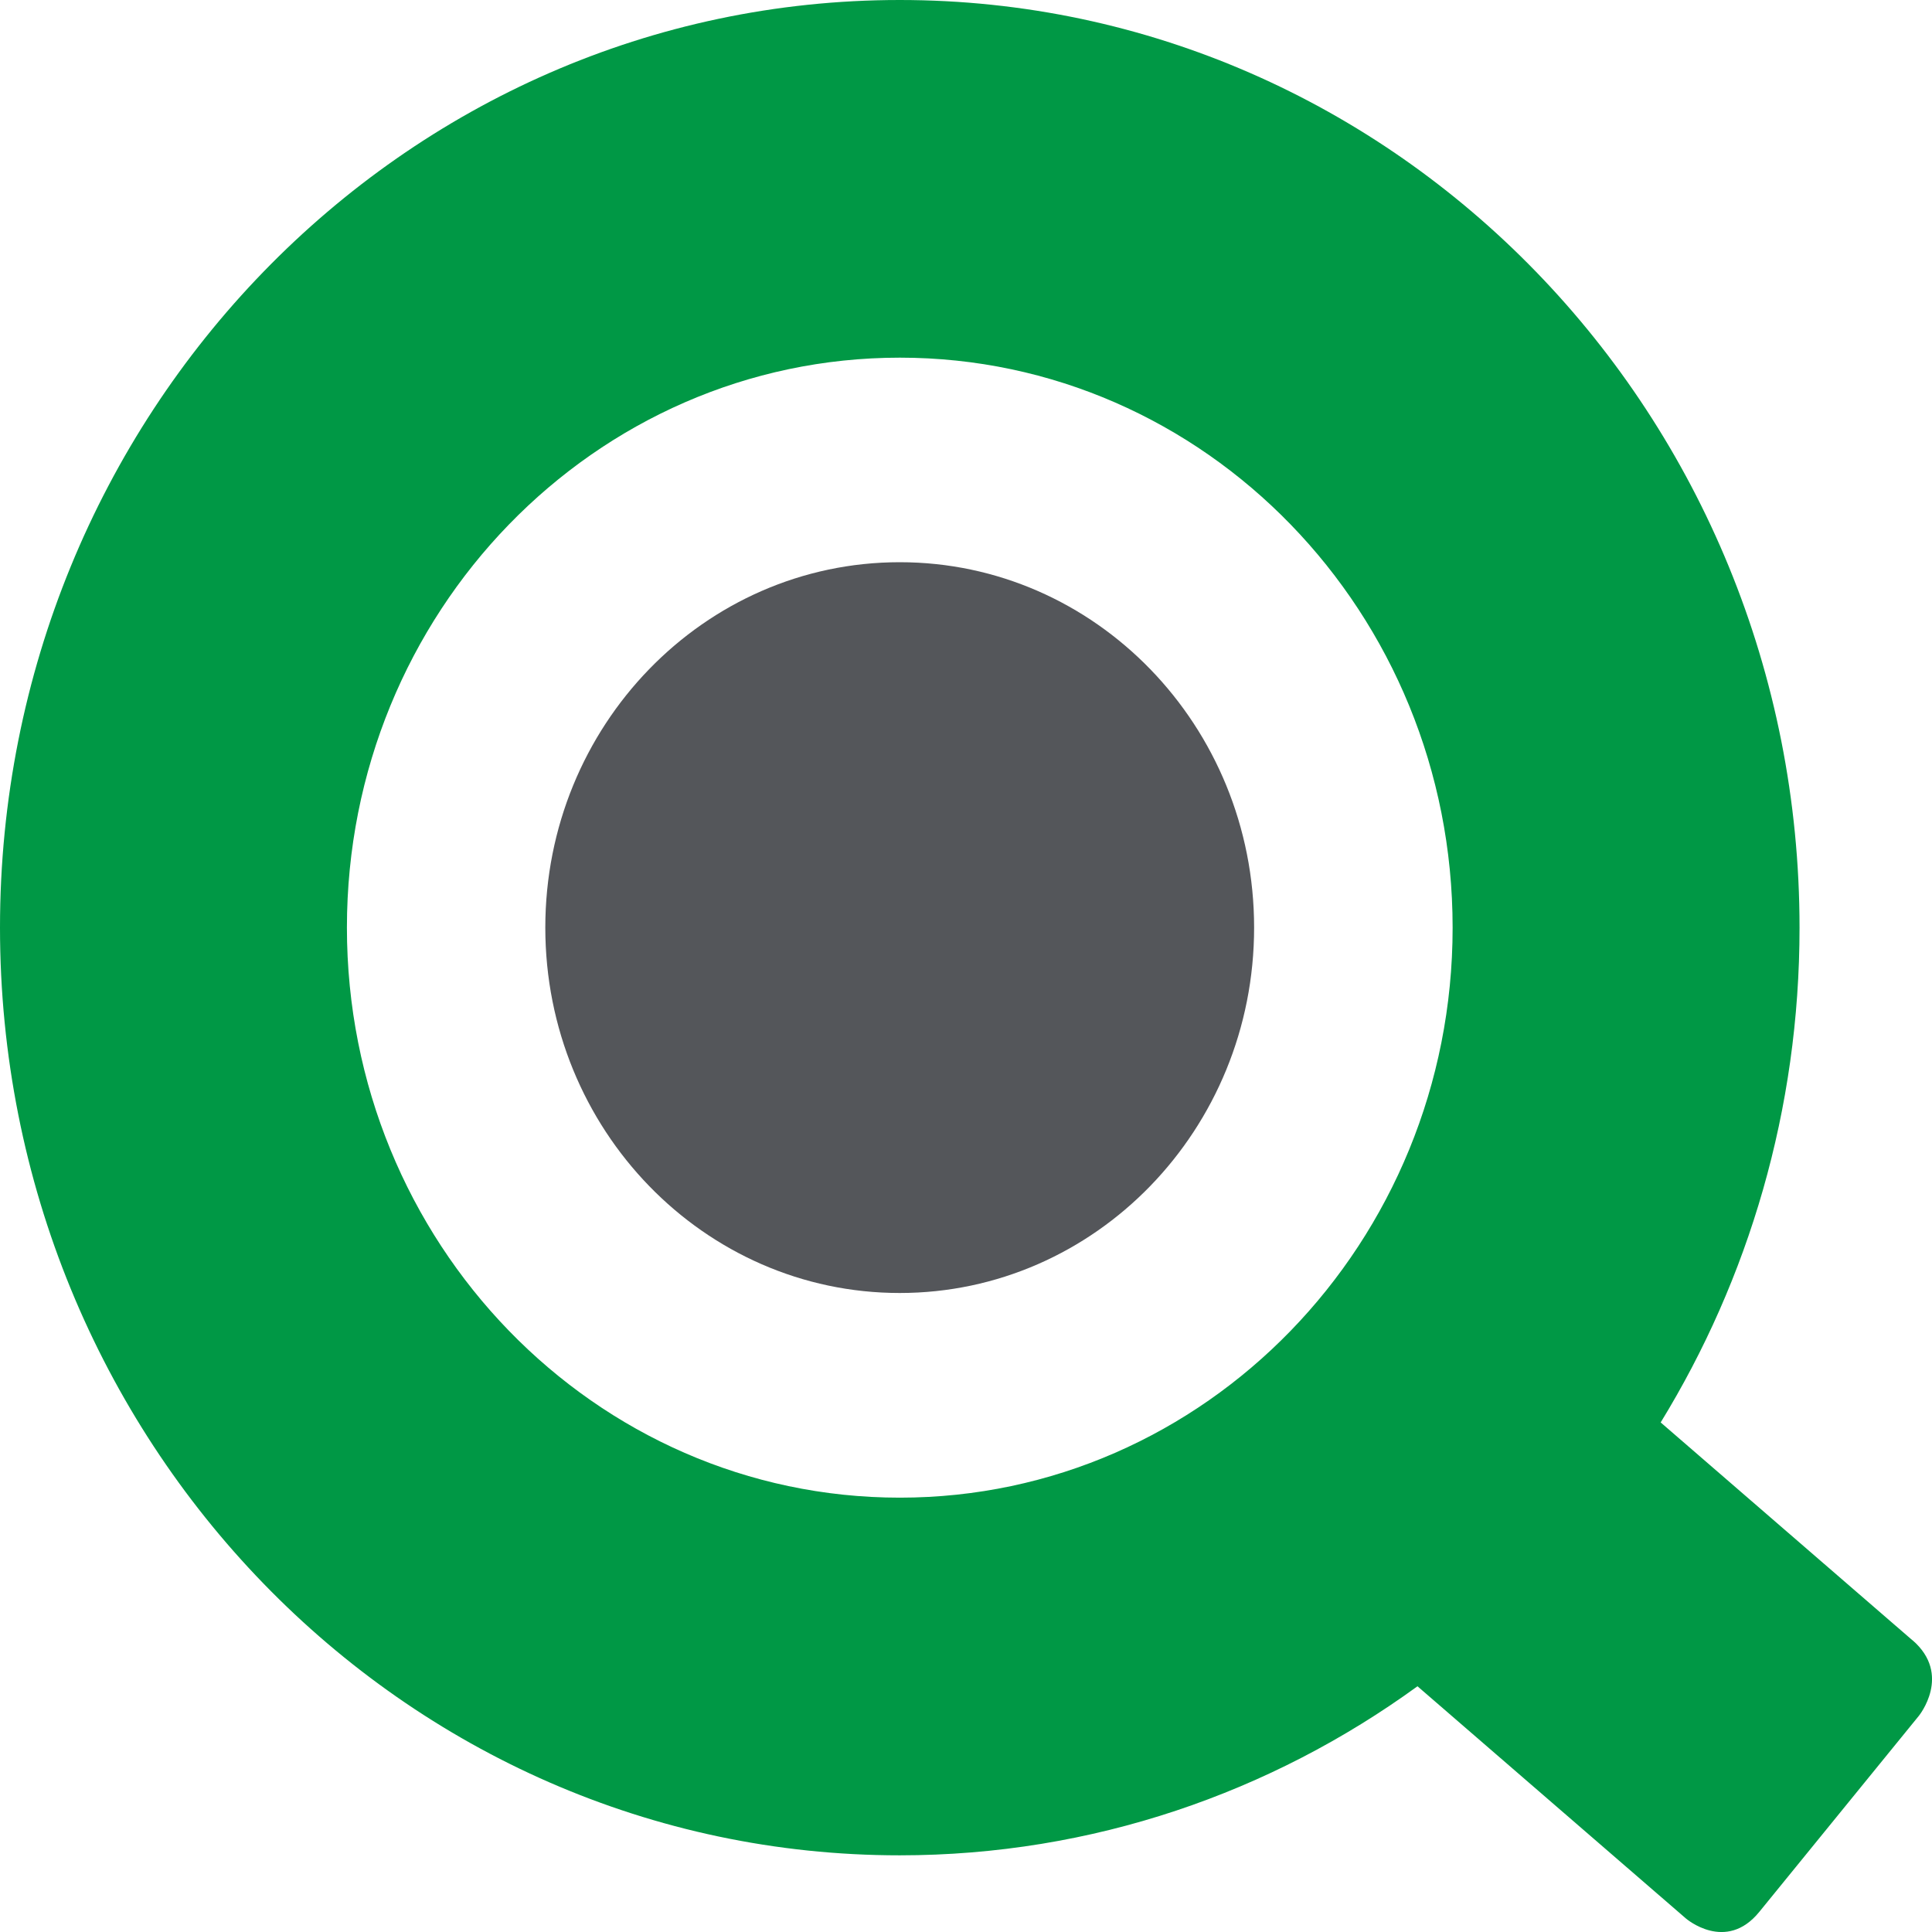
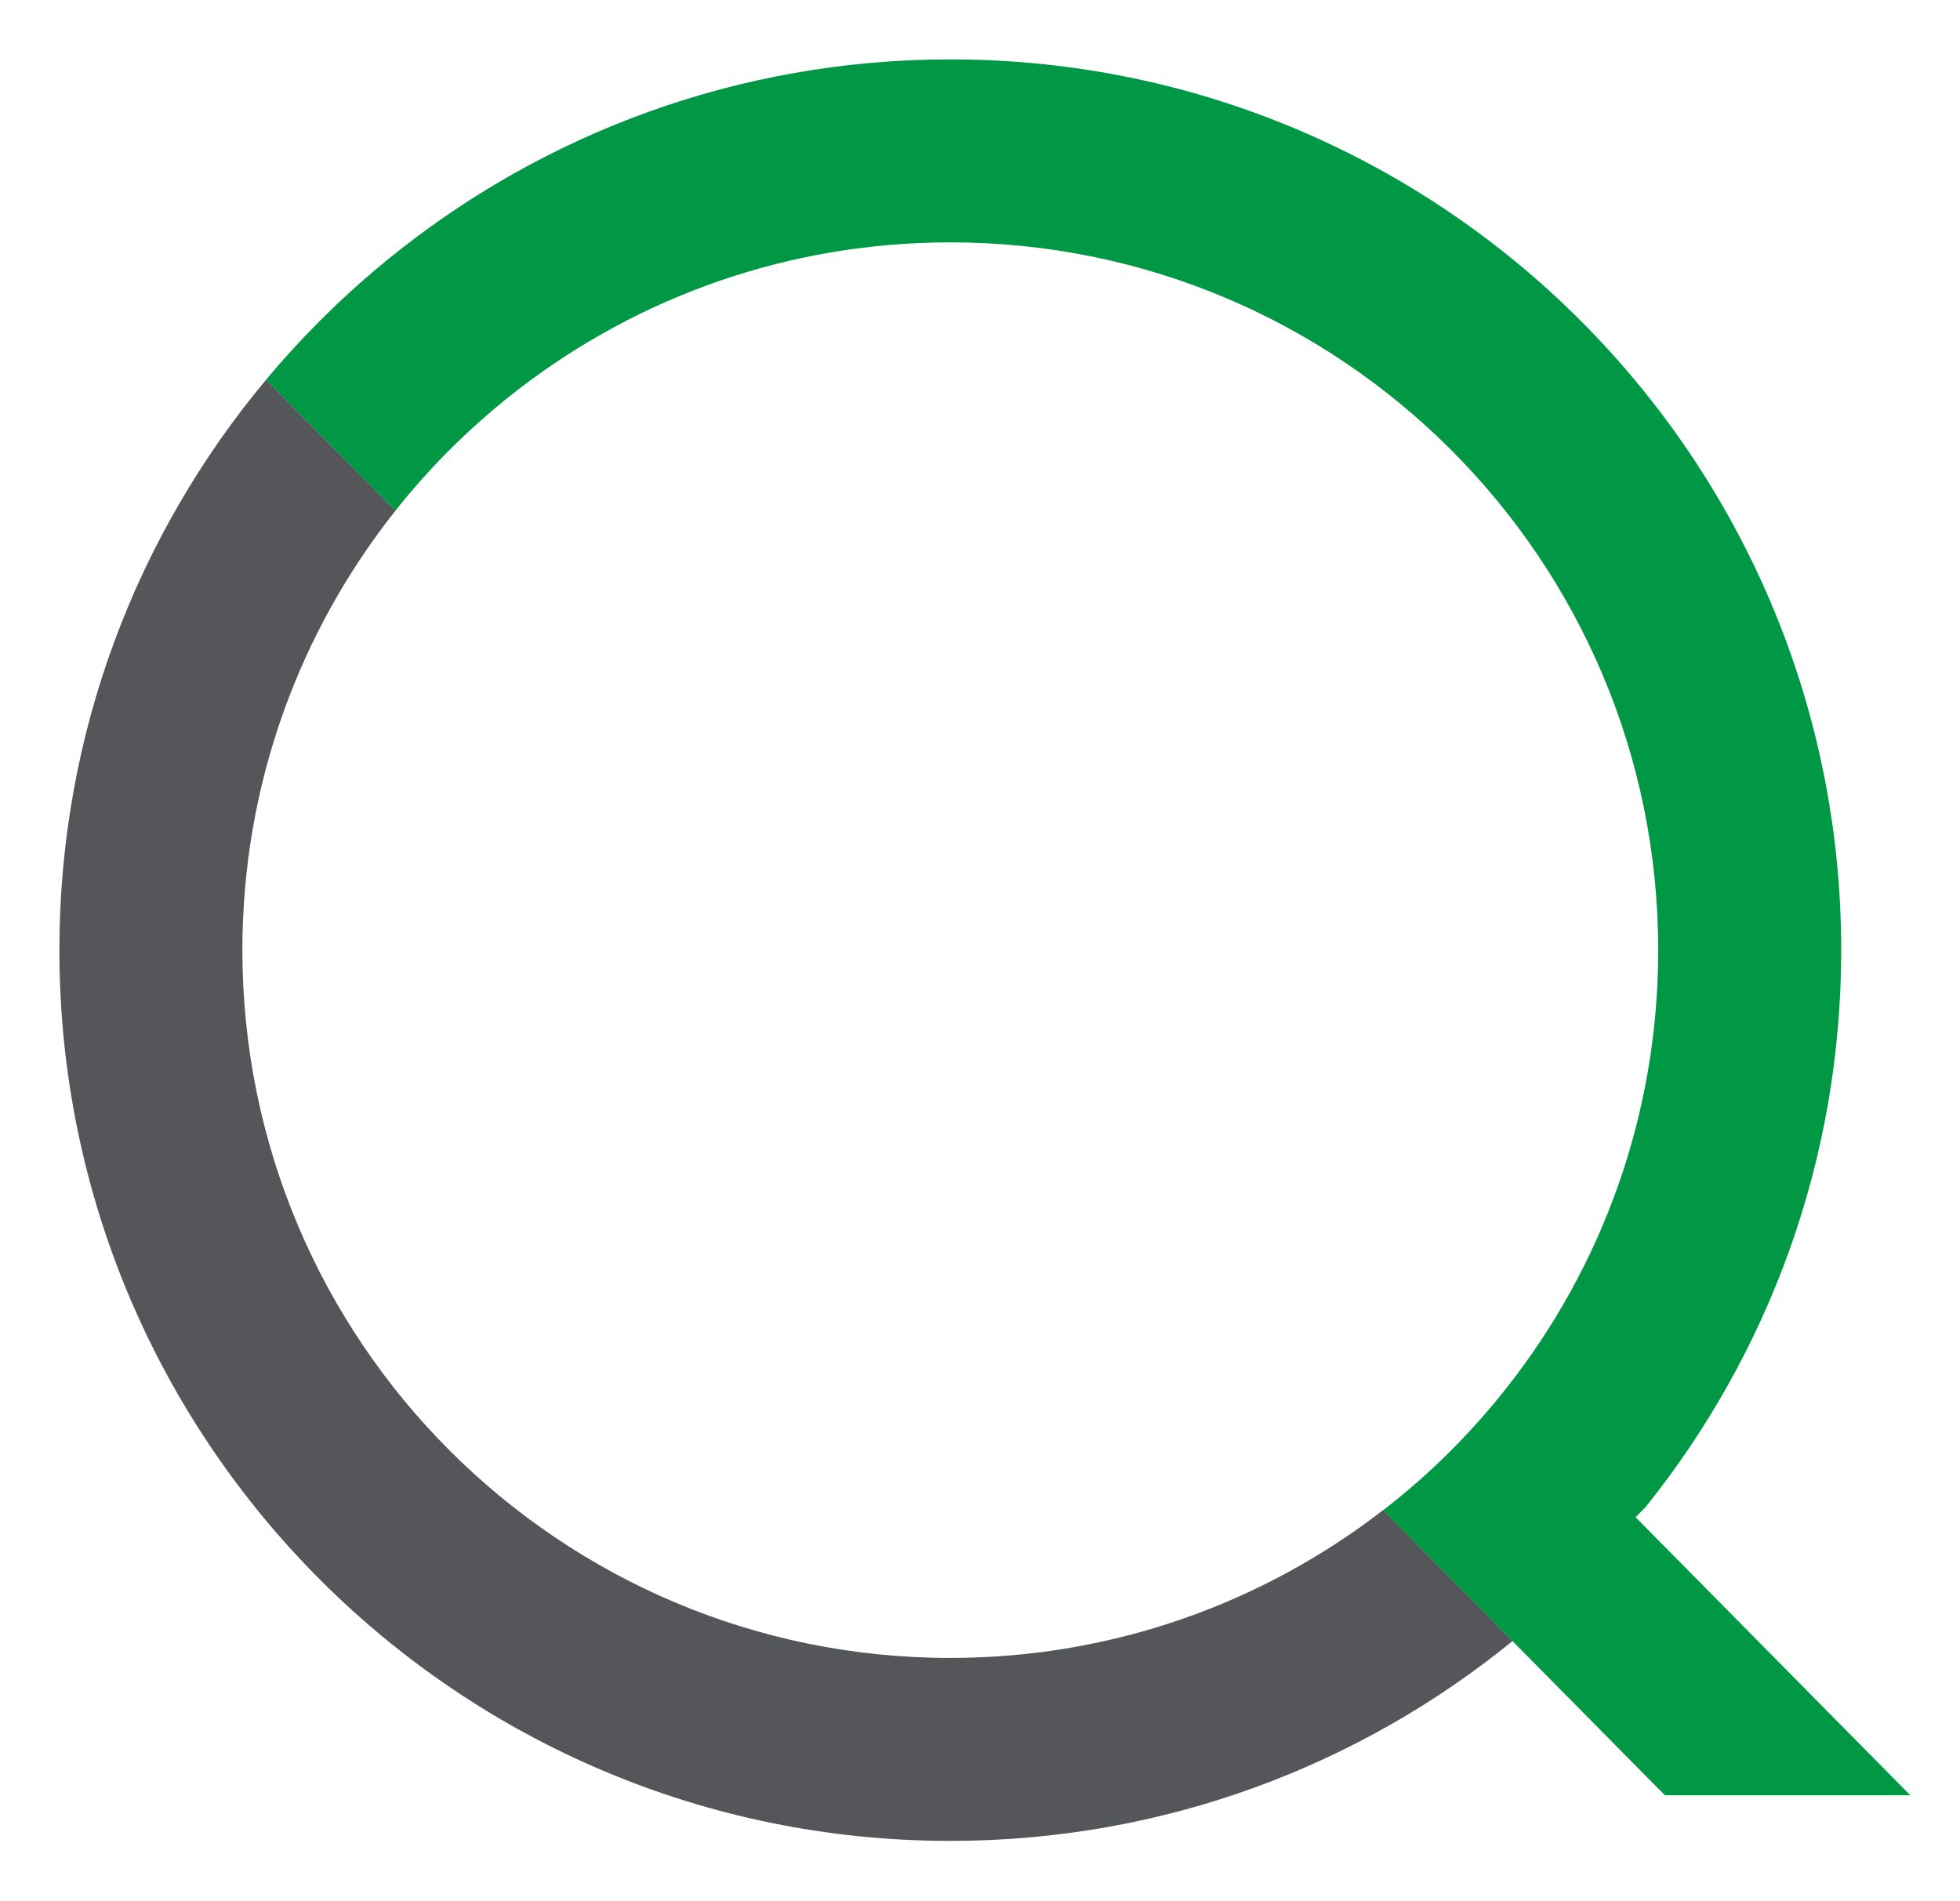
- <svg xmlns="http://www.w3.org/2000/svg" viewBox="0 0 16 16" fill="none">
-   <path fill-rule="evenodd" clip-rule="evenodd" d="m 12.03,7.683 c 0,2.607 -2.05,4.72 -4.578,4.72 -2.529,0 -4.579,-2.114 -4.579,-4.721 0,-2.607 2.05,-4.72 4.579,-4.72 2.529,0 4.578,2.113 4.578,4.72 z m 3.808,5.901 -2.085,-1.804 c 0.727,-1.186 1.15,-2.59 1.15,-4.097 C 14.903,3.44 11.567,0 7.451,0 3.336,0 0,3.44 0,7.682 0,11.925 3.336,15.365 7.451,15.365 c 1.596,0 3.075,-0.519 4.288,-1.4 l 2.223,1.923 c 0,0 0.331,0.286 0.608,-0.055 l 1.321,-1.623 c 0,0 0.278,-0.341 -0.053,-0.627 z" fill="#009845" />
-   <path fill-rule="evenodd" clip-rule="evenodd" d="m 4.516,7.682 c 0,-1.671 1.314,-3.026 2.935,-3.026 1.621,0 2.935,1.355 2.935,3.026 0,1.671 -1.314,3.026 -2.935,3.026 -1.621,0 -2.935,-1.355 -2.935,-3.026" fill="#54565a" />
+ <svg xmlns="http://www.w3.org/2000/svg" viewBox="0 0 33 32" fill="none">
+   <path d="M16 27.917C9.417 27.917 4.081 22.581 4.081 15.998C4.081 13.202 5.046 10.632 6.658 8.599L4.479 6.395C2.308 8.996 1 12.344 1 15.998C1 24.282 7.716 30.998 16 30.998C19.59 30.998 22.885 29.736 25.467 27.632L23.288 25.427C21.272 26.987 18.745 27.917 16 27.917Z" fill="#54565A" />
+   <path d="M27.538 25.548L27.707 25.376C29.767 22.808 31 19.548 31 16C31 7.716 24.284 1 16 1C12.429 1 9.151 2.249 6.575 4.332C5.832 4.933 5.148 5.603 4.532 6.332C4.514 6.353 4.497 6.375 4.479 6.396L6.658 8.601C6.677 8.577 6.694 8.553 6.713 8.529C7.311 7.787 7.997 7.118 8.754 6.537C10.762 4.997 13.274 4.081 16 4.081C22.583 4.081 27.919 9.417 27.919 16C27.919 18.778 26.968 21.332 25.375 23.359C24.797 24.093 24.136 24.759 23.404 25.34C23.366 25.37 23.326 25.399 23.287 25.429L25.466 27.634L28.032 30.23H32.164L27.538 25.548Z" fill="#009845" />
</svg>
